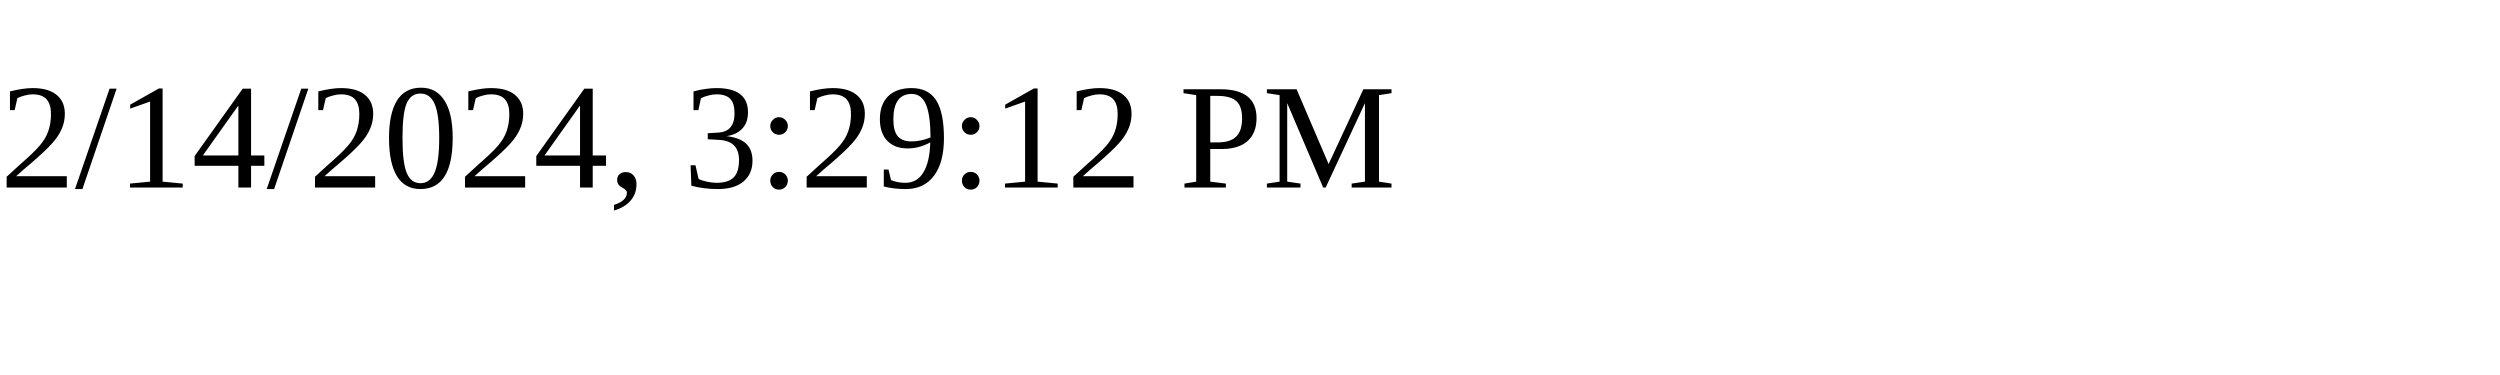
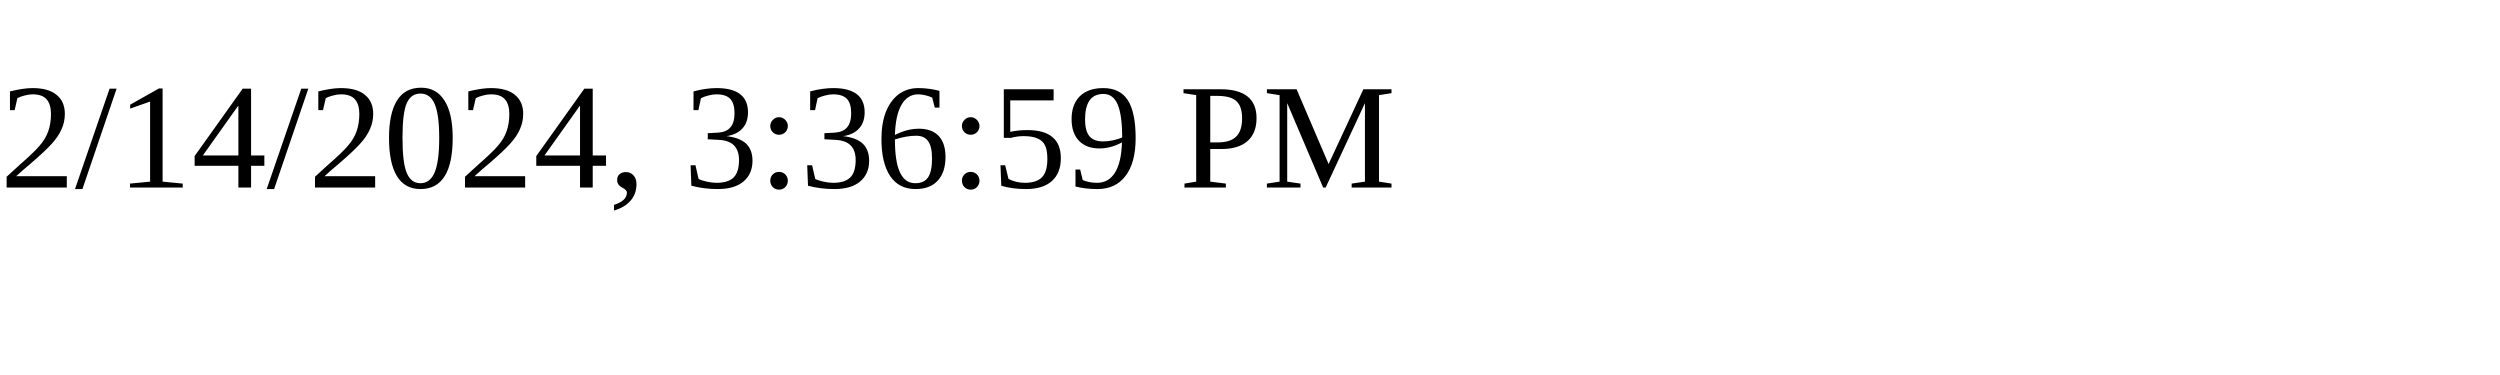
<svg xmlns="http://www.w3.org/2000/svg" height="30" width="200">
-   <text x="0" y="15">2/14/2024, 3:29:12 PM</text>
+   <text x="0" y="15">2/14/2024, 3:36:59 PM</text>
</svg>
